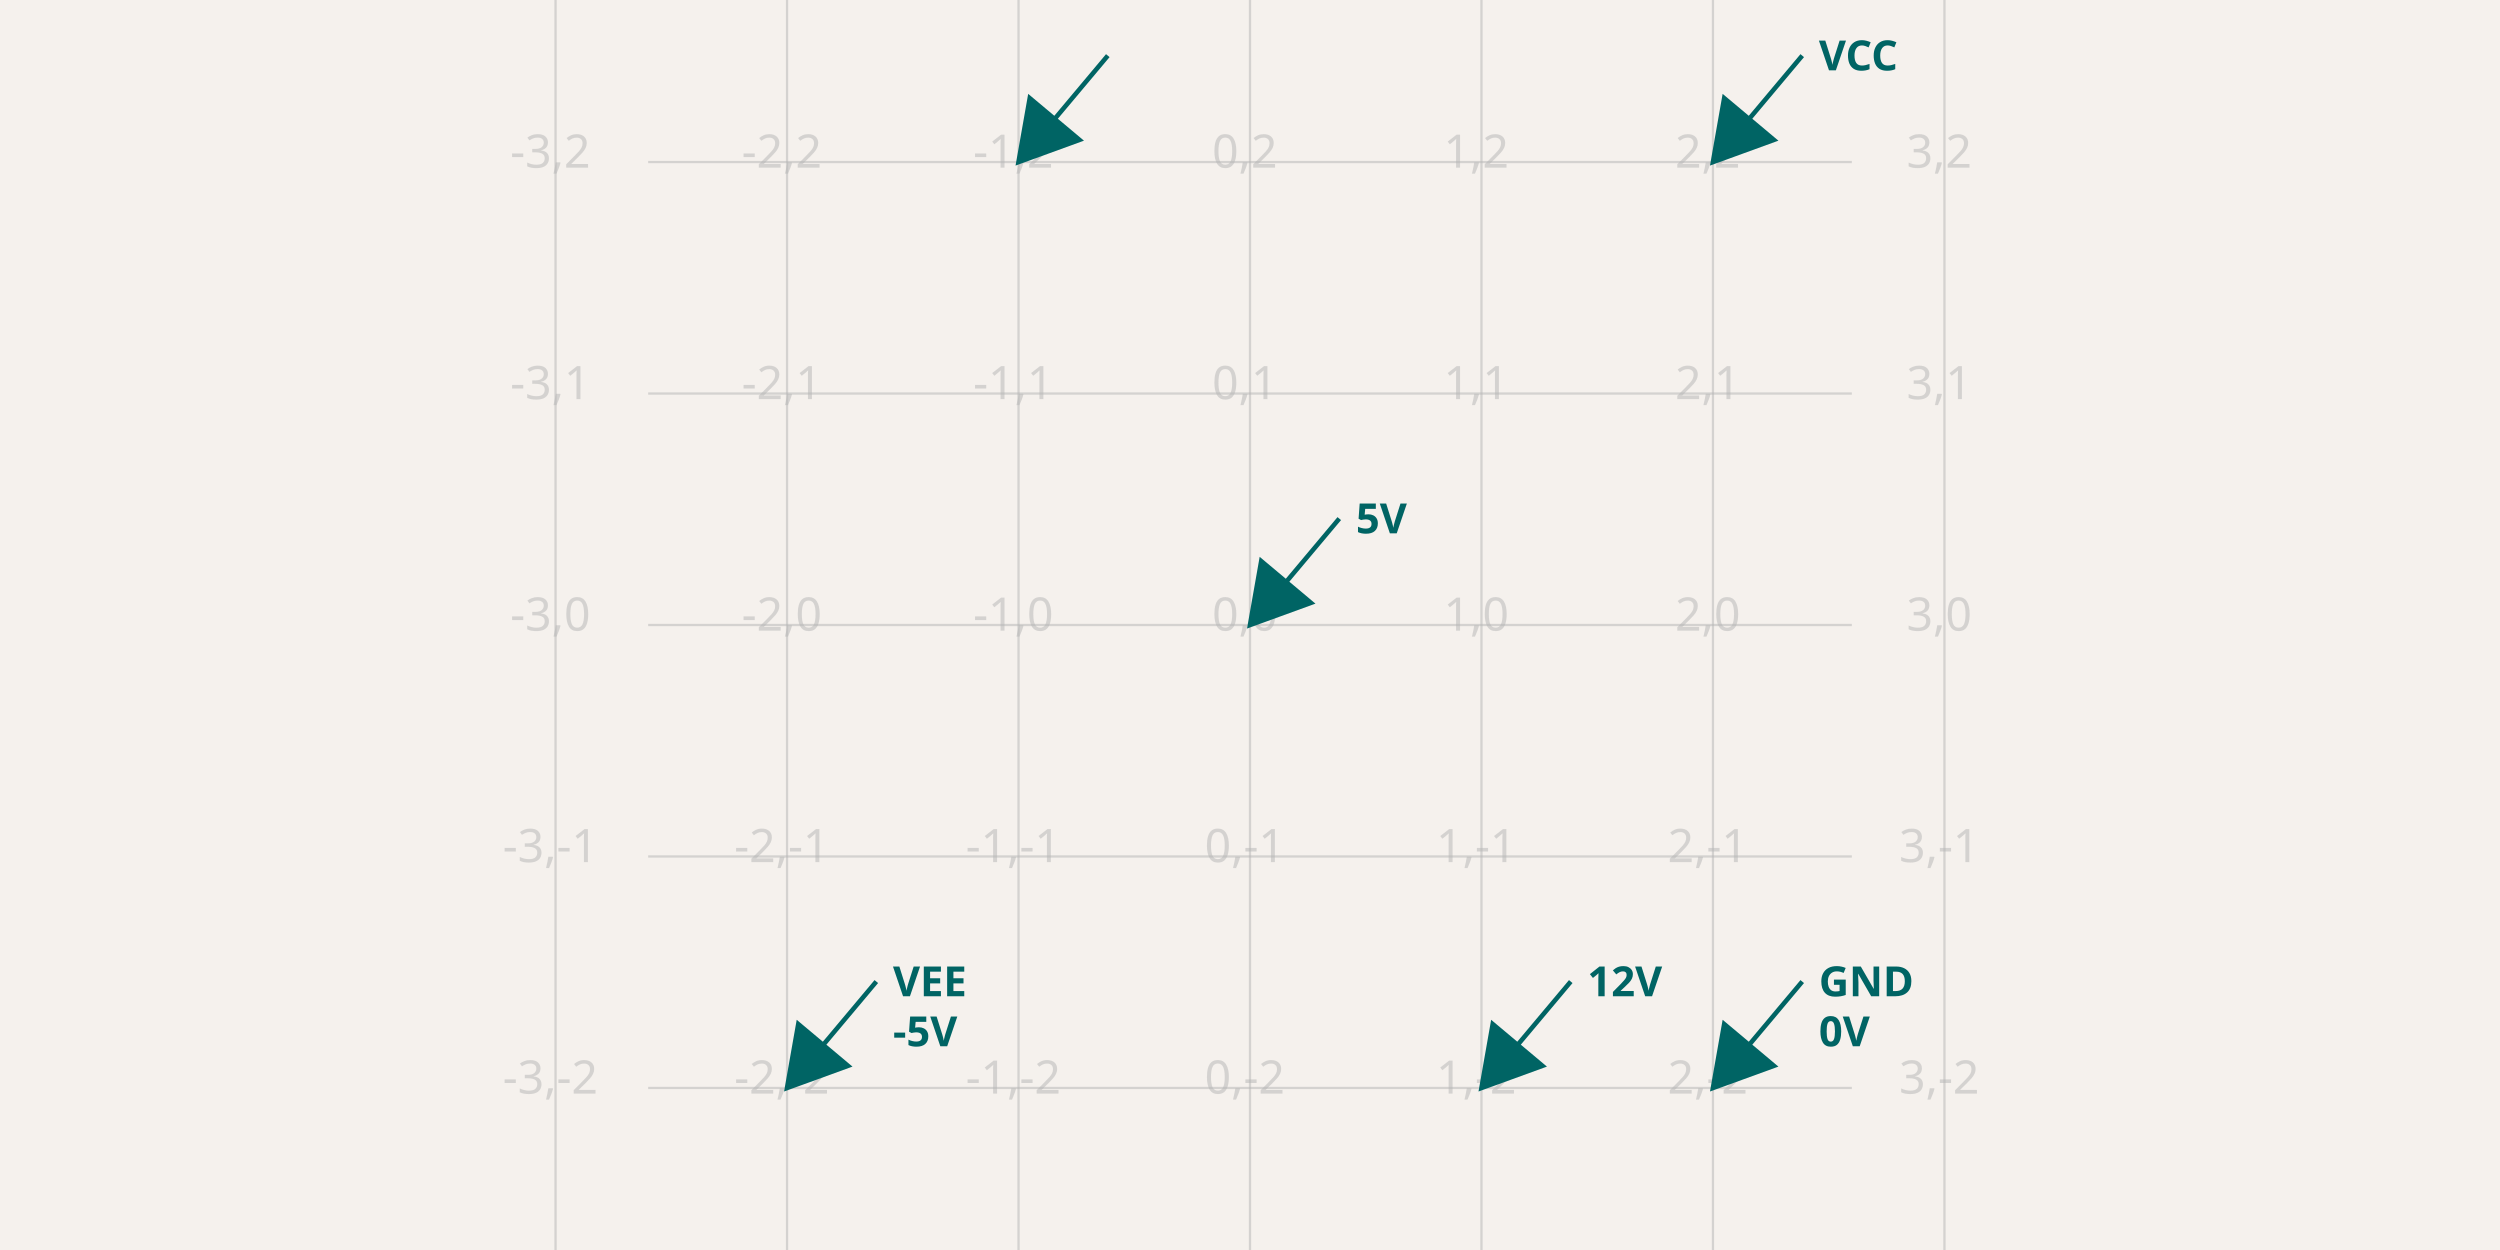
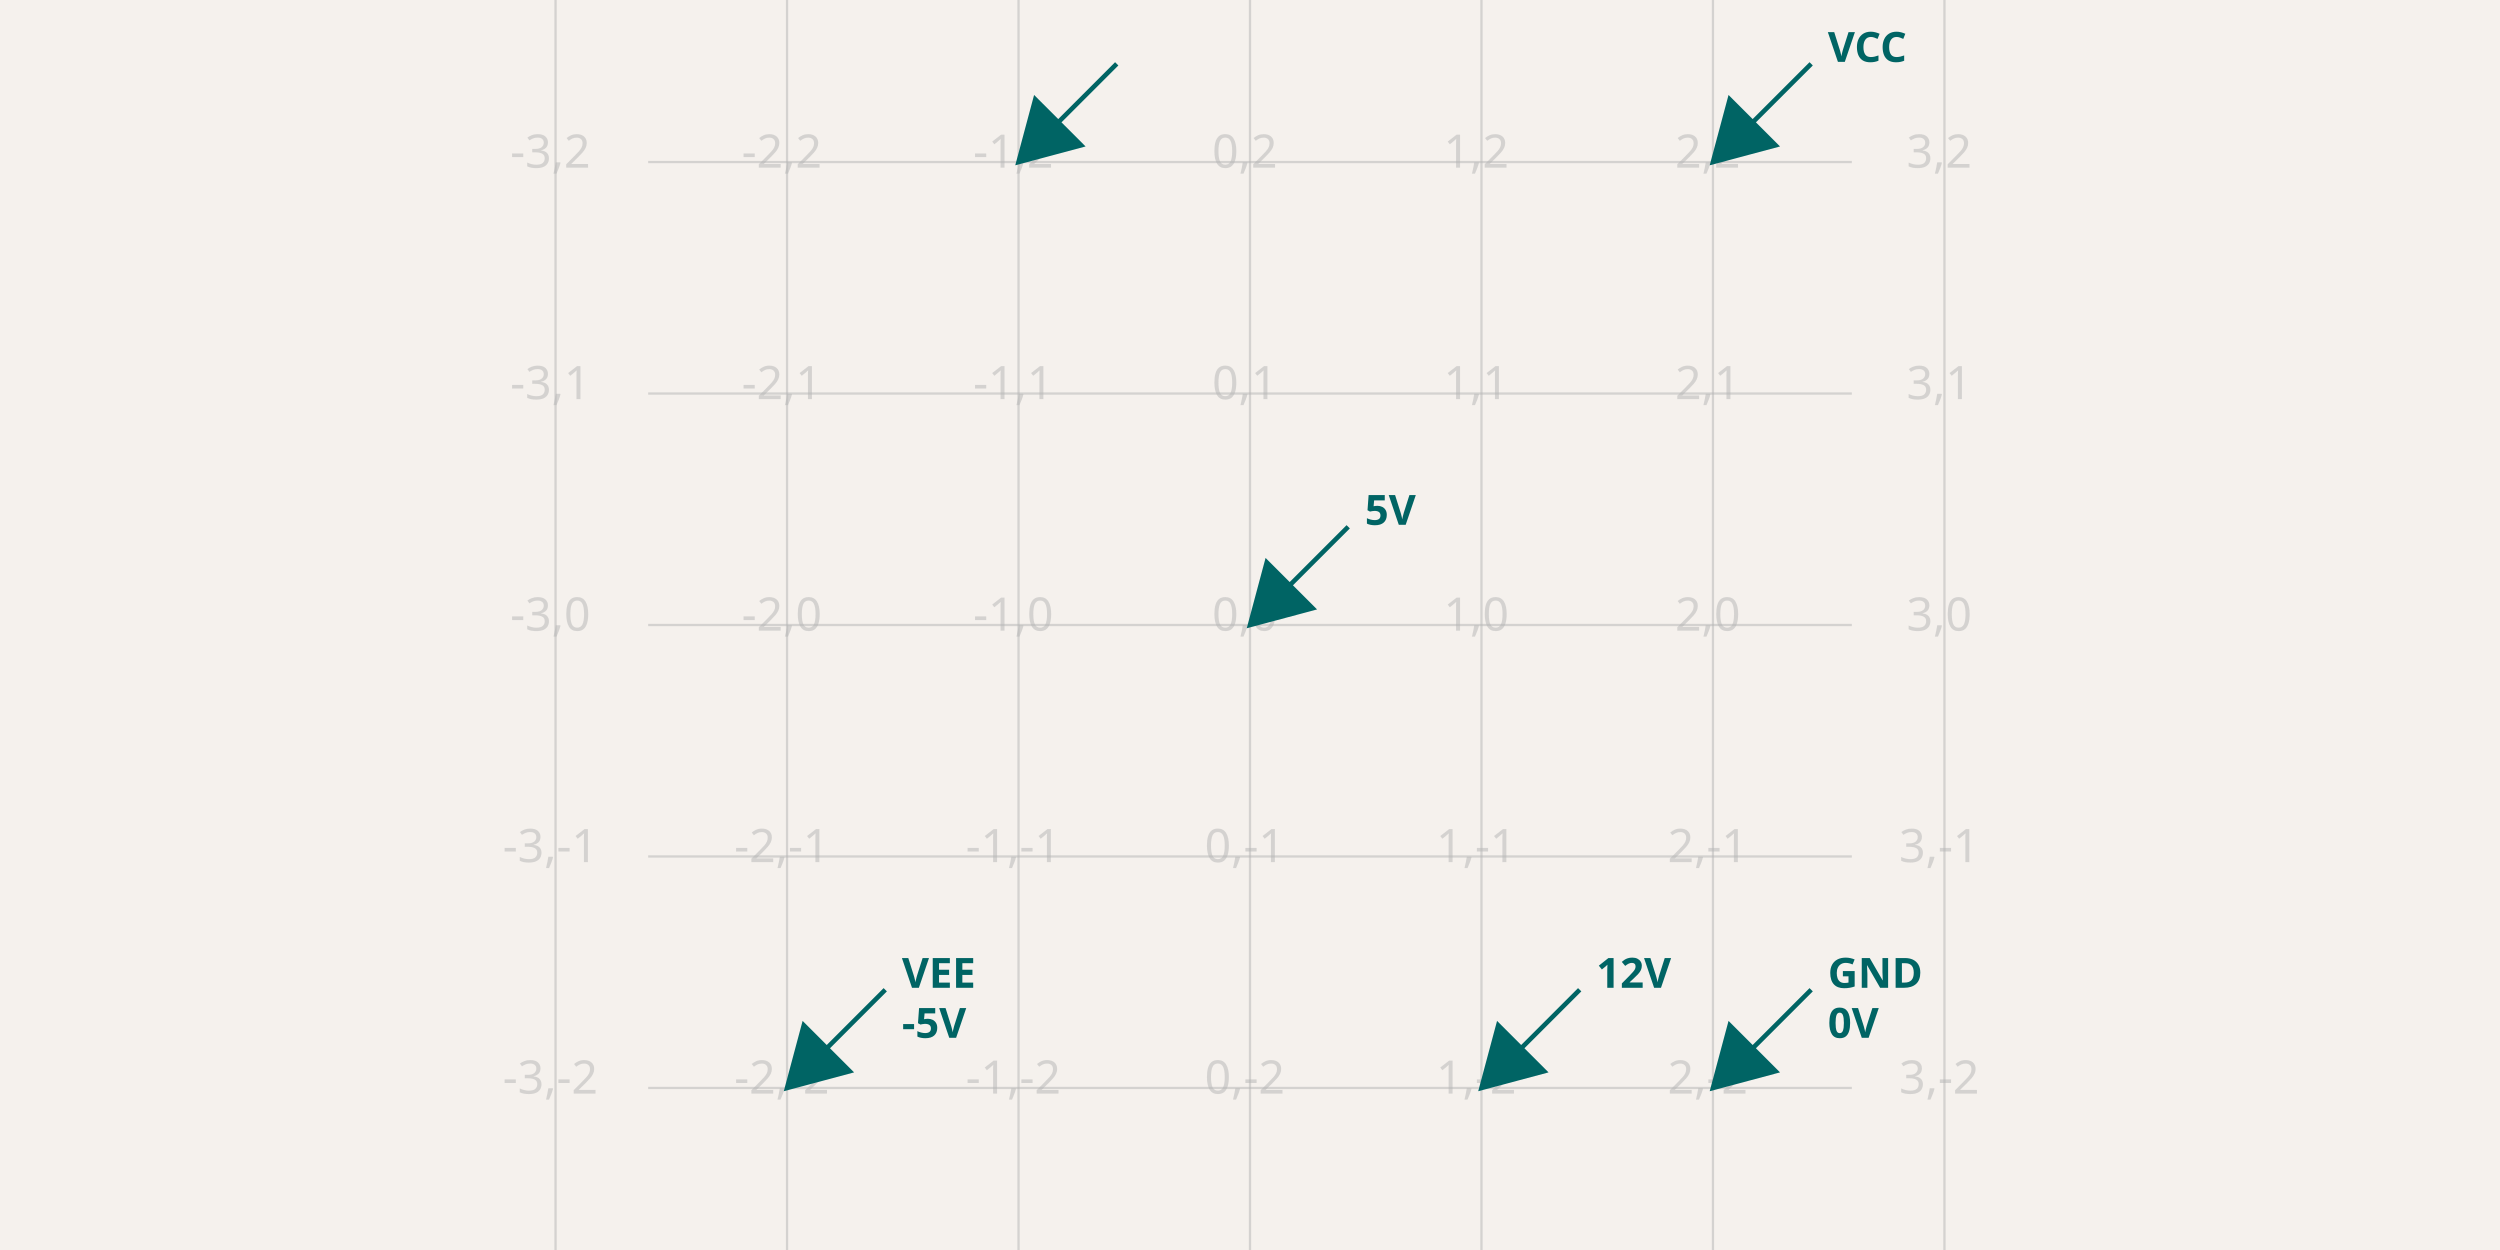
<svg xmlns="http://www.w3.org/2000/svg" width="1200" height="600" style="background-color: rgb(245, 241, 237)" data-real-to-screen-transform="matrix(111.1111111111,0,0,-111.1111111111,600,300)">
  <style>
              .boundary { fill: rgb(245, 241, 237); }
              .schematic-boundary { fill: none; stroke: #fff; }
              .component { fill: none; stroke: rgb(132, 0, 0); }
              .chip { fill: rgb(255, 255, 194); stroke: rgb(132, 0, 0); }
              .component-pin { fill: none; stroke: rgb(132, 0, 0); }
              /* Basic per-trace hover fallback */
              .trace:hover {
                filter: invert(1);
              }
              .trace:hover .trace-crossing-outline {
                opacity: 0;
              }
              .trace:hover .trace-junction {
                filter: invert(1);
              }
              /* Net-hover highlighting: when a trace or its overlays are hovered,
                 invert color for all traces (base + overlays) sharing the same
                 subcircuit connectivity key. Also hide crossing outline during hover. */
              
              .text { font-family: sans-serif; fill: rgb(0, 150, 0); }
              .pin-number { fill: rgb(169, 0, 0); }
              .port-label { fill: rgb(0, 100, 100); }
              .component-name { fill: rgb(0, 100, 100); }
            </style>
  <rect class="boundary" x="0" y="0" width="1200" height="600" />
  <g class="grid">
    <line x1="266.667" y1="600" x2="266.667" y2="2.9956481739645824e-11" stroke="rgb(181, 181, 181)" stroke-width="1.111" stroke-opacity="0.5" />
    <line x1="377.778" y1="600" x2="377.778" y2="2.9956481739645824e-11" stroke="rgb(181, 181, 181)" stroke-width="1.111" stroke-opacity="0.5" />
    <line x1="488.889" y1="600" x2="488.889" y2="2.9956481739645824e-11" stroke="rgb(181, 181, 181)" stroke-width="1.111" stroke-opacity="0.5" />
    <line x1="600" y1="600" x2="600" y2="2.9956481739645824e-11" stroke="rgb(181, 181, 181)" stroke-width="1.111" stroke-opacity="0.5" />
    <line x1="711.111" y1="600" x2="711.111" y2="2.9956481739645824e-11" stroke="rgb(181, 181, 181)" stroke-width="1.111" stroke-opacity="0.5" />
    <line x1="822.222" y1="600" x2="822.222" y2="2.9956481739645824e-11" stroke="rgb(181, 181, 181)" stroke-width="1.111" stroke-opacity="0.5" />
    <line x1="933.333" y1="600" x2="933.333" y2="2.9956481739645824e-11" stroke="rgb(181, 181, 181)" stroke-width="1.111" stroke-opacity="0.5" />
    <line x1="311.111" y1="633.333" x2="888.889" y2="633.333" stroke="rgb(181, 181, 181)" stroke-width="1.111" stroke-opacity="0.5" />
    <line x1="311.111" y1="522.222" x2="888.889" y2="522.222" stroke="rgb(181, 181, 181)" stroke-width="1.111" stroke-opacity="0.5" />
    <line x1="311.111" y1="411.111" x2="888.889" y2="411.111" stroke="rgb(181, 181, 181)" stroke-width="1.111" stroke-opacity="0.5" />
    <line x1="311.111" y1="300" x2="888.889" y2="300" stroke="rgb(181, 181, 181)" stroke-width="1.111" stroke-opacity="0.5" />
    <line x1="311.111" y1="188.889" x2="888.889" y2="188.889" stroke="rgb(181, 181, 181)" stroke-width="1.111" stroke-opacity="0.5" />
    <line x1="311.111" y1="77.778" x2="888.889" y2="77.778" stroke="rgb(181, 181, 181)" stroke-width="1.111" stroke-opacity="0.5" />
    <line x1="311.111" y1="-33.333" x2="888.889" y2="-33.333" stroke="rgb(181, 181, 181)" stroke-width="1.111" stroke-opacity="0.5" />
    <text x="264.167" y="628.333" fill="rgb(181, 181, 181)" font-size="22.222" fill-opacity="0.5" text-anchor="middle" dominant-baseline="middle" font-family="sans-serif">-3,-3</text>
    <text x="264.167" y="517.222" fill="rgb(181, 181, 181)" font-size="22.222" fill-opacity="0.5" text-anchor="middle" dominant-baseline="middle" font-family="sans-serif">-3,-2</text>
    <text x="264.167" y="406.111" fill="rgb(181, 181, 181)" font-size="22.222" fill-opacity="0.5" text-anchor="middle" dominant-baseline="middle" font-family="sans-serif">-3,-1</text>
    <text x="264.167" y="295" fill="rgb(181, 181, 181)" font-size="22.222" fill-opacity="0.5" text-anchor="middle" dominant-baseline="middle" font-family="sans-serif">-3,0</text>
    <text x="264.167" y="183.889" fill="rgb(181, 181, 181)" font-size="22.222" fill-opacity="0.5" text-anchor="middle" dominant-baseline="middle" font-family="sans-serif">-3,1</text>
    <text x="264.167" y="72.778" fill="rgb(181, 181, 181)" font-size="22.222" fill-opacity="0.5" text-anchor="middle" dominant-baseline="middle" font-family="sans-serif">-3,2</text>
    <text x="264.167" y="-38.333" fill="rgb(181, 181, 181)" font-size="22.222" fill-opacity="0.5" text-anchor="middle" dominant-baseline="middle" font-family="sans-serif">-3,3</text>
    <text x="375.278" y="628.333" fill="rgb(181, 181, 181)" font-size="22.222" fill-opacity="0.5" text-anchor="middle" dominant-baseline="middle" font-family="sans-serif">-2,-3</text>
    <text x="375.278" y="517.222" fill="rgb(181, 181, 181)" font-size="22.222" fill-opacity="0.5" text-anchor="middle" dominant-baseline="middle" font-family="sans-serif">-2,-2</text>
    <text x="375.278" y="406.111" fill="rgb(181, 181, 181)" font-size="22.222" fill-opacity="0.5" text-anchor="middle" dominant-baseline="middle" font-family="sans-serif">-2,-1</text>
    <text x="375.278" y="295" fill="rgb(181, 181, 181)" font-size="22.222" fill-opacity="0.5" text-anchor="middle" dominant-baseline="middle" font-family="sans-serif">-2,0</text>
    <text x="375.278" y="183.889" fill="rgb(181, 181, 181)" font-size="22.222" fill-opacity="0.5" text-anchor="middle" dominant-baseline="middle" font-family="sans-serif">-2,1</text>
    <text x="375.278" y="72.778" fill="rgb(181, 181, 181)" font-size="22.222" fill-opacity="0.5" text-anchor="middle" dominant-baseline="middle" font-family="sans-serif">-2,2</text>
    <text x="375.278" y="-38.333" fill="rgb(181, 181, 181)" font-size="22.222" fill-opacity="0.5" text-anchor="middle" dominant-baseline="middle" font-family="sans-serif">-2,3</text>
    <text x="486.389" y="628.333" fill="rgb(181, 181, 181)" font-size="22.222" fill-opacity="0.5" text-anchor="middle" dominant-baseline="middle" font-family="sans-serif">-1,-3</text>
    <text x="486.389" y="517.222" fill="rgb(181, 181, 181)" font-size="22.222" fill-opacity="0.5" text-anchor="middle" dominant-baseline="middle" font-family="sans-serif">-1,-2</text>
    <text x="486.389" y="406.111" fill="rgb(181, 181, 181)" font-size="22.222" fill-opacity="0.5" text-anchor="middle" dominant-baseline="middle" font-family="sans-serif">-1,-1</text>
    <text x="486.389" y="295" fill="rgb(181, 181, 181)" font-size="22.222" fill-opacity="0.5" text-anchor="middle" dominant-baseline="middle" font-family="sans-serif">-1,0</text>
    <text x="486.389" y="183.889" fill="rgb(181, 181, 181)" font-size="22.222" fill-opacity="0.5" text-anchor="middle" dominant-baseline="middle" font-family="sans-serif">-1,1</text>
    <text x="486.389" y="72.778" fill="rgb(181, 181, 181)" font-size="22.222" fill-opacity="0.5" text-anchor="middle" dominant-baseline="middle" font-family="sans-serif">-1,2</text>
    <text x="486.389" y="-38.333" fill="rgb(181, 181, 181)" font-size="22.222" fill-opacity="0.5" text-anchor="middle" dominant-baseline="middle" font-family="sans-serif">-1,3</text>
    <text x="597.5" y="628.333" fill="rgb(181, 181, 181)" font-size="22.222" fill-opacity="0.5" text-anchor="middle" dominant-baseline="middle" font-family="sans-serif">0,-3</text>
    <text x="597.5" y="517.222" fill="rgb(181, 181, 181)" font-size="22.222" fill-opacity="0.5" text-anchor="middle" dominant-baseline="middle" font-family="sans-serif">0,-2</text>
    <text x="597.5" y="406.111" fill="rgb(181, 181, 181)" font-size="22.222" fill-opacity="0.5" text-anchor="middle" dominant-baseline="middle" font-family="sans-serif">0,-1</text>
    <text x="597.5" y="295" fill="rgb(181, 181, 181)" font-size="22.222" fill-opacity="0.5" text-anchor="middle" dominant-baseline="middle" font-family="sans-serif">0,0</text>
    <text x="597.5" y="183.889" fill="rgb(181, 181, 181)" font-size="22.222" fill-opacity="0.5" text-anchor="middle" dominant-baseline="middle" font-family="sans-serif">0,1</text>
    <text x="597.5" y="72.778" fill="rgb(181, 181, 181)" font-size="22.222" fill-opacity="0.5" text-anchor="middle" dominant-baseline="middle" font-family="sans-serif">0,2</text>
    <text x="597.5" y="-38.333" fill="rgb(181, 181, 181)" font-size="22.222" fill-opacity="0.5" text-anchor="middle" dominant-baseline="middle" font-family="sans-serif">0,3</text>
    <text x="708.611" y="628.333" fill="rgb(181, 181, 181)" font-size="22.222" fill-opacity="0.5" text-anchor="middle" dominant-baseline="middle" font-family="sans-serif">1,-3</text>
    <text x="708.611" y="517.222" fill="rgb(181, 181, 181)" font-size="22.222" fill-opacity="0.5" text-anchor="middle" dominant-baseline="middle" font-family="sans-serif">1,-2</text>
    <text x="708.611" y="406.111" fill="rgb(181, 181, 181)" font-size="22.222" fill-opacity="0.5" text-anchor="middle" dominant-baseline="middle" font-family="sans-serif">1,-1</text>
    <text x="708.611" y="295" fill="rgb(181, 181, 181)" font-size="22.222" fill-opacity="0.5" text-anchor="middle" dominant-baseline="middle" font-family="sans-serif">1,0</text>
    <text x="708.611" y="183.889" fill="rgb(181, 181, 181)" font-size="22.222" fill-opacity="0.5" text-anchor="middle" dominant-baseline="middle" font-family="sans-serif">1,1</text>
    <text x="708.611" y="72.778" fill="rgb(181, 181, 181)" font-size="22.222" fill-opacity="0.5" text-anchor="middle" dominant-baseline="middle" font-family="sans-serif">1,2</text>
    <text x="708.611" y="-38.333" fill="rgb(181, 181, 181)" font-size="22.222" fill-opacity="0.5" text-anchor="middle" dominant-baseline="middle" font-family="sans-serif">1,3</text>
    <text x="819.722" y="628.333" fill="rgb(181, 181, 181)" font-size="22.222" fill-opacity="0.5" text-anchor="middle" dominant-baseline="middle" font-family="sans-serif">2,-3</text>
    <text x="819.722" y="517.222" fill="rgb(181, 181, 181)" font-size="22.222" fill-opacity="0.5" text-anchor="middle" dominant-baseline="middle" font-family="sans-serif">2,-2</text>
    <text x="819.722" y="406.111" fill="rgb(181, 181, 181)" font-size="22.222" fill-opacity="0.5" text-anchor="middle" dominant-baseline="middle" font-family="sans-serif">2,-1</text>
    <text x="819.722" y="295" fill="rgb(181, 181, 181)" font-size="22.222" fill-opacity="0.5" text-anchor="middle" dominant-baseline="middle" font-family="sans-serif">2,0</text>
    <text x="819.722" y="183.889" fill="rgb(181, 181, 181)" font-size="22.222" fill-opacity="0.5" text-anchor="middle" dominant-baseline="middle" font-family="sans-serif">2,1</text>
    <text x="819.722" y="72.778" fill="rgb(181, 181, 181)" font-size="22.222" fill-opacity="0.5" text-anchor="middle" dominant-baseline="middle" font-family="sans-serif">2,2</text>
    <text x="819.722" y="-38.333" fill="rgb(181, 181, 181)" font-size="22.222" fill-opacity="0.5" text-anchor="middle" dominant-baseline="middle" font-family="sans-serif">2,3</text>
    <text x="930.833" y="628.333" fill="rgb(181, 181, 181)" font-size="22.222" fill-opacity="0.5" text-anchor="middle" dominant-baseline="middle" font-family="sans-serif">3,-3</text>
    <text x="930.833" y="517.222" fill="rgb(181, 181, 181)" font-size="22.222" fill-opacity="0.5" text-anchor="middle" dominant-baseline="middle" font-family="sans-serif">3,-2</text>
    <text x="930.833" y="406.111" fill="rgb(181, 181, 181)" font-size="22.222" fill-opacity="0.5" text-anchor="middle" dominant-baseline="middle" font-family="sans-serif">3,-1</text>
    <text x="930.833" y="295" fill="rgb(181, 181, 181)" font-size="22.222" fill-opacity="0.5" text-anchor="middle" dominant-baseline="middle" font-family="sans-serif">3,0</text>
    <text x="930.833" y="183.889" fill="rgb(181, 181, 181)" font-size="22.222" fill-opacity="0.5" text-anchor="middle" dominant-baseline="middle" font-family="sans-serif">3,1</text>
    <text x="930.833" y="72.778" fill="rgb(181, 181, 181)" font-size="22.222" fill-opacity="0.5" text-anchor="middle" dominant-baseline="middle" font-family="sans-serif">3,2</text>
    <text x="930.833" y="-38.333" fill="rgb(181, 181, 181)" font-size="22.222" fill-opacity="0.5" text-anchor="middle" dominant-baseline="middle" font-family="sans-serif">3,3</text>
  </g>
-   <path d="M 531.741,26.708 L 488.889,77.778 M 488.889,77.778 L 494.291,47.139 L 518.124,67.137 Z" stroke="rgb(0, 100, 100)" fill="rgb(0, 100, 100)" stroke-width="2.222px" />
-   <text x="539.741" y="26.708" fill="rgb(0, 100, 100)" text-anchor="start" dominant-baseline="middle" font-family="sans-serif" font-size="20px" font-weight="bold" data-schematic-voltage-probe-id="1" />
-   <path d="M 642.853,248.93 L 600,300 M 600,300 L 605.402,269.362 L 629.235,289.359 Z" stroke="rgb(0, 100, 100)" fill="rgb(0, 100, 100)" stroke-width="2.222px" />
-   <text x="650.853" y="248.93" fill="rgb(0, 100, 100)" text-anchor="start" dominant-baseline="middle" font-family="sans-serif" font-size="20px" font-weight="bold" data-schematic-voltage-probe-id="2">5V</text>
-   <path d="M 753.964,471.153 L 711.111,522.222 M 711.111,522.222 L 716.513,491.584 L 740.346,511.582 Z" stroke="rgb(0, 100, 100)" fill="rgb(0, 100, 100)" stroke-width="2.222px" />
-   <text x="761.964" y="471.153" fill="rgb(0, 100, 100)" text-anchor="start" dominant-baseline="middle" font-family="sans-serif" font-size="20px" font-weight="bold" data-schematic-voltage-probe-id="3">12V</text>
-   <path d="M 865.075,26.708 L 822.222,77.778 M 822.222,77.778 L 827.625,47.139 L 851.457,67.137 Z" stroke="rgb(0, 100, 100)" fill="rgb(0, 100, 100)" stroke-width="2.222px" />
-   <text x="873.075" y="26.708" fill="rgb(0, 100, 100)" text-anchor="start" dominant-baseline="middle" font-family="sans-serif" font-size="20px" font-weight="bold" data-schematic-voltage-probe-id="4">VCC</text>
-   <path d="M 420.63,471.153 L 377.778,522.222 M 377.778,522.222 L 383.18,491.584 L 407.013,511.582 Z" stroke="rgb(0, 100, 100)" fill="rgb(0, 100, 100)" stroke-width="2.222px" />
-   <text x="428.63" y="471.153" fill="rgb(0, 100, 100)" text-anchor="start" dominant-baseline="middle" font-family="sans-serif" font-size="20px" font-weight="bold" data-schematic-voltage-probe-id="5">
-     <tspan x="428.63">VEE</tspan>
-     <tspan x="428.63" dy="1.2em">-5V</tspan>
+   <path d="M 536.029,30.637 L 488.889,77.778 M 488.889,77.778 L 496.941,47.727 L 518.94,69.726 Z" stroke="rgb(0, 100, 100)" fill="rgb(0, 100, 100)" stroke-width="2.222px" />
+   <text x="544.029" y="22.637" fill="rgb(0, 100, 100)" text-anchor="start" dominant-baseline="middle" font-family="sans-serif" font-size="20px" font-weight="bold" data-schematic-voltage-probe-id="1" />
+   <path d="M 647.14,252.86 L 600,300 M 600,300 L 608.052,269.949 L 630.051,291.948 Z" stroke="rgb(0, 100, 100)" fill="rgb(0, 100, 100)" stroke-width="2.222px" />
+   <text x="655.14" y="244.86" fill="rgb(0, 100, 100)" text-anchor="start" dominant-baseline="middle" font-family="sans-serif" font-size="20px" font-weight="bold" data-schematic-voltage-probe-id="2">5V</text>
+   <path d="M 758.252,475.082 L 711.111,522.222 M 711.111,522.222 L 719.163,492.171 L 741.162,514.17 Z" stroke="rgb(0, 100, 100)" fill="rgb(0, 100, 100)" stroke-width="2.222px" />
+   <text x="766.252" y="467.082" fill="rgb(0, 100, 100)" text-anchor="start" dominant-baseline="middle" font-family="sans-serif" font-size="20px" font-weight="bold" data-schematic-voltage-probe-id="3">12V</text>
+   <path d="M 869.363,30.637 L 822.222,77.778 M 822.222,77.778 L 830.274,47.727 L 852.273,69.726 Z" stroke="rgb(0, 100, 100)" fill="rgb(0, 100, 100)" stroke-width="2.222px" />
+   <text x="877.363" y="22.637" fill="rgb(0, 100, 100)" text-anchor="start" dominant-baseline="middle" font-family="sans-serif" font-size="20px" font-weight="bold" data-schematic-voltage-probe-id="4">VCC</text>
+   <path d="M 424.918,475.082 L 377.778,522.222 M 377.778,522.222 L 385.83,492.171 L 407.829,514.17 Z" stroke="rgb(0, 100, 100)" fill="rgb(0, 100, 100)" stroke-width="2.222px" />
+   <text x="432.918" y="467.082" fill="rgb(0, 100, 100)" text-anchor="start" dominant-baseline="middle" font-family="sans-serif" font-size="20px" font-weight="bold" data-schematic-voltage-probe-id="5">
+     <tspan x="432.918">VEE</tspan>
+     <tspan x="432.918" dy="1.2em">-5V</tspan>
  </text>
-   <path d="M 865.075,471.153 L 822.222,522.222 M 822.222,522.222 L 827.625,491.584 L 851.457,511.582 Z" stroke="rgb(0, 100, 100)" fill="rgb(0, 100, 100)" stroke-width="2.222px" />
-   <text x="873.075" y="471.153" fill="rgb(0, 100, 100)" text-anchor="start" dominant-baseline="middle" font-family="sans-serif" font-size="20px" font-weight="bold" data-schematic-voltage-probe-id="6">
-     <tspan x="873.075">GND</tspan>
-     <tspan x="873.075" dy="1.2em">0V</tspan>
+   <path d="M 869.363,475.082 L 822.222,522.222 M 822.222,522.222 L 830.274,492.171 L 852.273,514.17 Z" stroke="rgb(0, 100, 100)" fill="rgb(0, 100, 100)" stroke-width="2.222px" />
+   <text x="877.363" y="467.082" fill="rgb(0, 100, 100)" text-anchor="start" dominant-baseline="middle" font-family="sans-serif" font-size="20px" font-weight="bold" data-schematic-voltage-probe-id="6">
+     <tspan x="877.363">GND</tspan>
+     <tspan x="877.363" dy="1.2em">0V</tspan>
  </text>
</svg>
